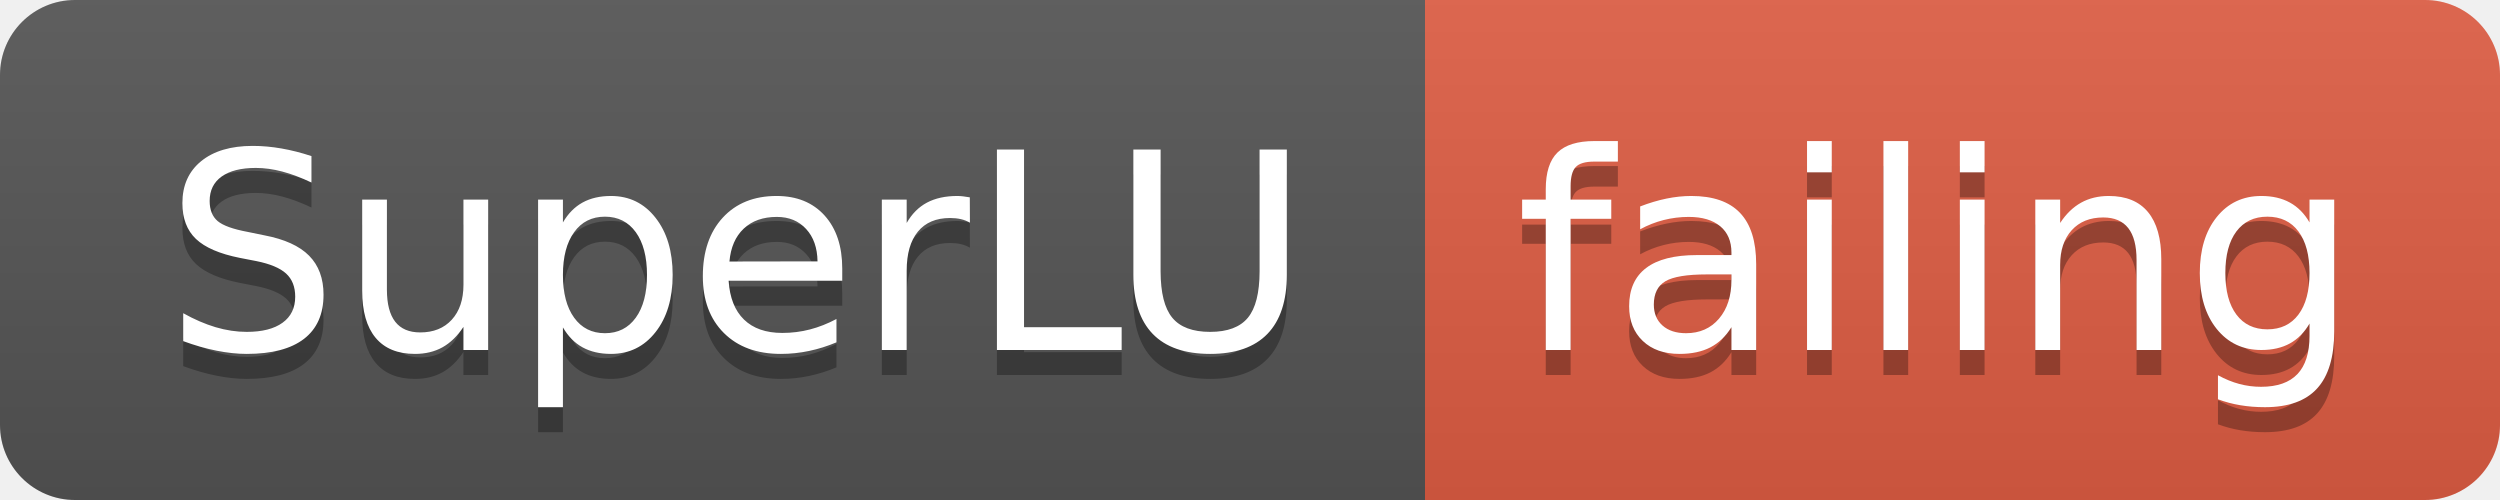
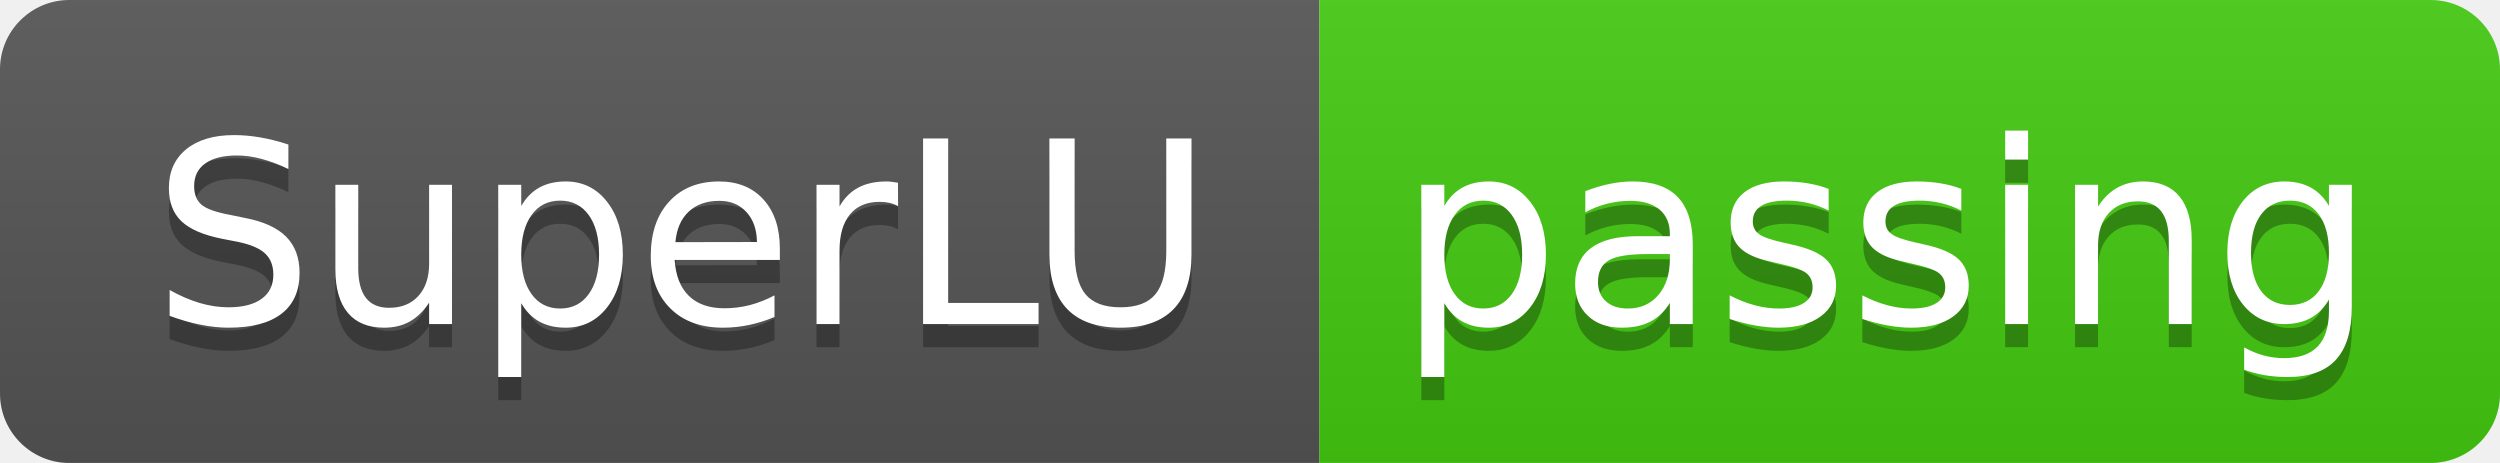
- <svg xmlns="http://www.w3.org/2000/svg" width="100" height="20">
+ <svg xmlns="http://www.w3.org/2000/svg" width="108" height="20">
  <linearGradient id="smooth" x2="0" y2="100%">
    <stop offset="0" stop-color="#bbb" stop-opacity=".1" />
    <stop offset="1" stop-opacity=".1" />
  </linearGradient>
  <clipPath id="round">
-     <rect width="100" height="20" rx="3" fill="#fff" />
+     <rect width="108" height="20" rx="3" fill="#fff" />
  </clipPath>
  <g clip-path="url(#round)">
    <rect width="57" height="20" fill="#555" />
-     <rect x="57" width="43" height="20" fill="#e05d44" />
-     <rect width="100" height="20" fill="url(#smooth)" />
+     <rect x="57" width="51" height="20" fill="#4c1" />
+     <rect width="108" height="20" fill="url(#smooth)" />
  </g>
  <g fill="#fff" text-anchor="middle" font-family="DejaVu Sans,Verdana,Geneva,sans-serif" font-size="110">
    <text x="295" y="150" fill="#010101" fill-opacity=".3" transform="scale(0.1)" textLength="470" lengthAdjust="spacing">SuperLU</text>
    <text x="295" y="140" transform="scale(0.1)" textLength="470" lengthAdjust="spacing">SuperLU</text>
-     <text x="775" y="150" fill="#010101" fill-opacity=".3" transform="scale(0.1)" textLength="330" lengthAdjust="spacing">failing</text>
-     <text x="775" y="140" transform="scale(0.1)" textLength="330" lengthAdjust="spacing">failing</text>
+     <text x="815" y="150" fill="#010101" fill-opacity=".3" transform="scale(0.1)" textLength="410" lengthAdjust="spacing">passing</text>
+     <text x="815" y="140" transform="scale(0.1)" textLength="410" lengthAdjust="spacing">passing</text>
  </g>
</svg>
